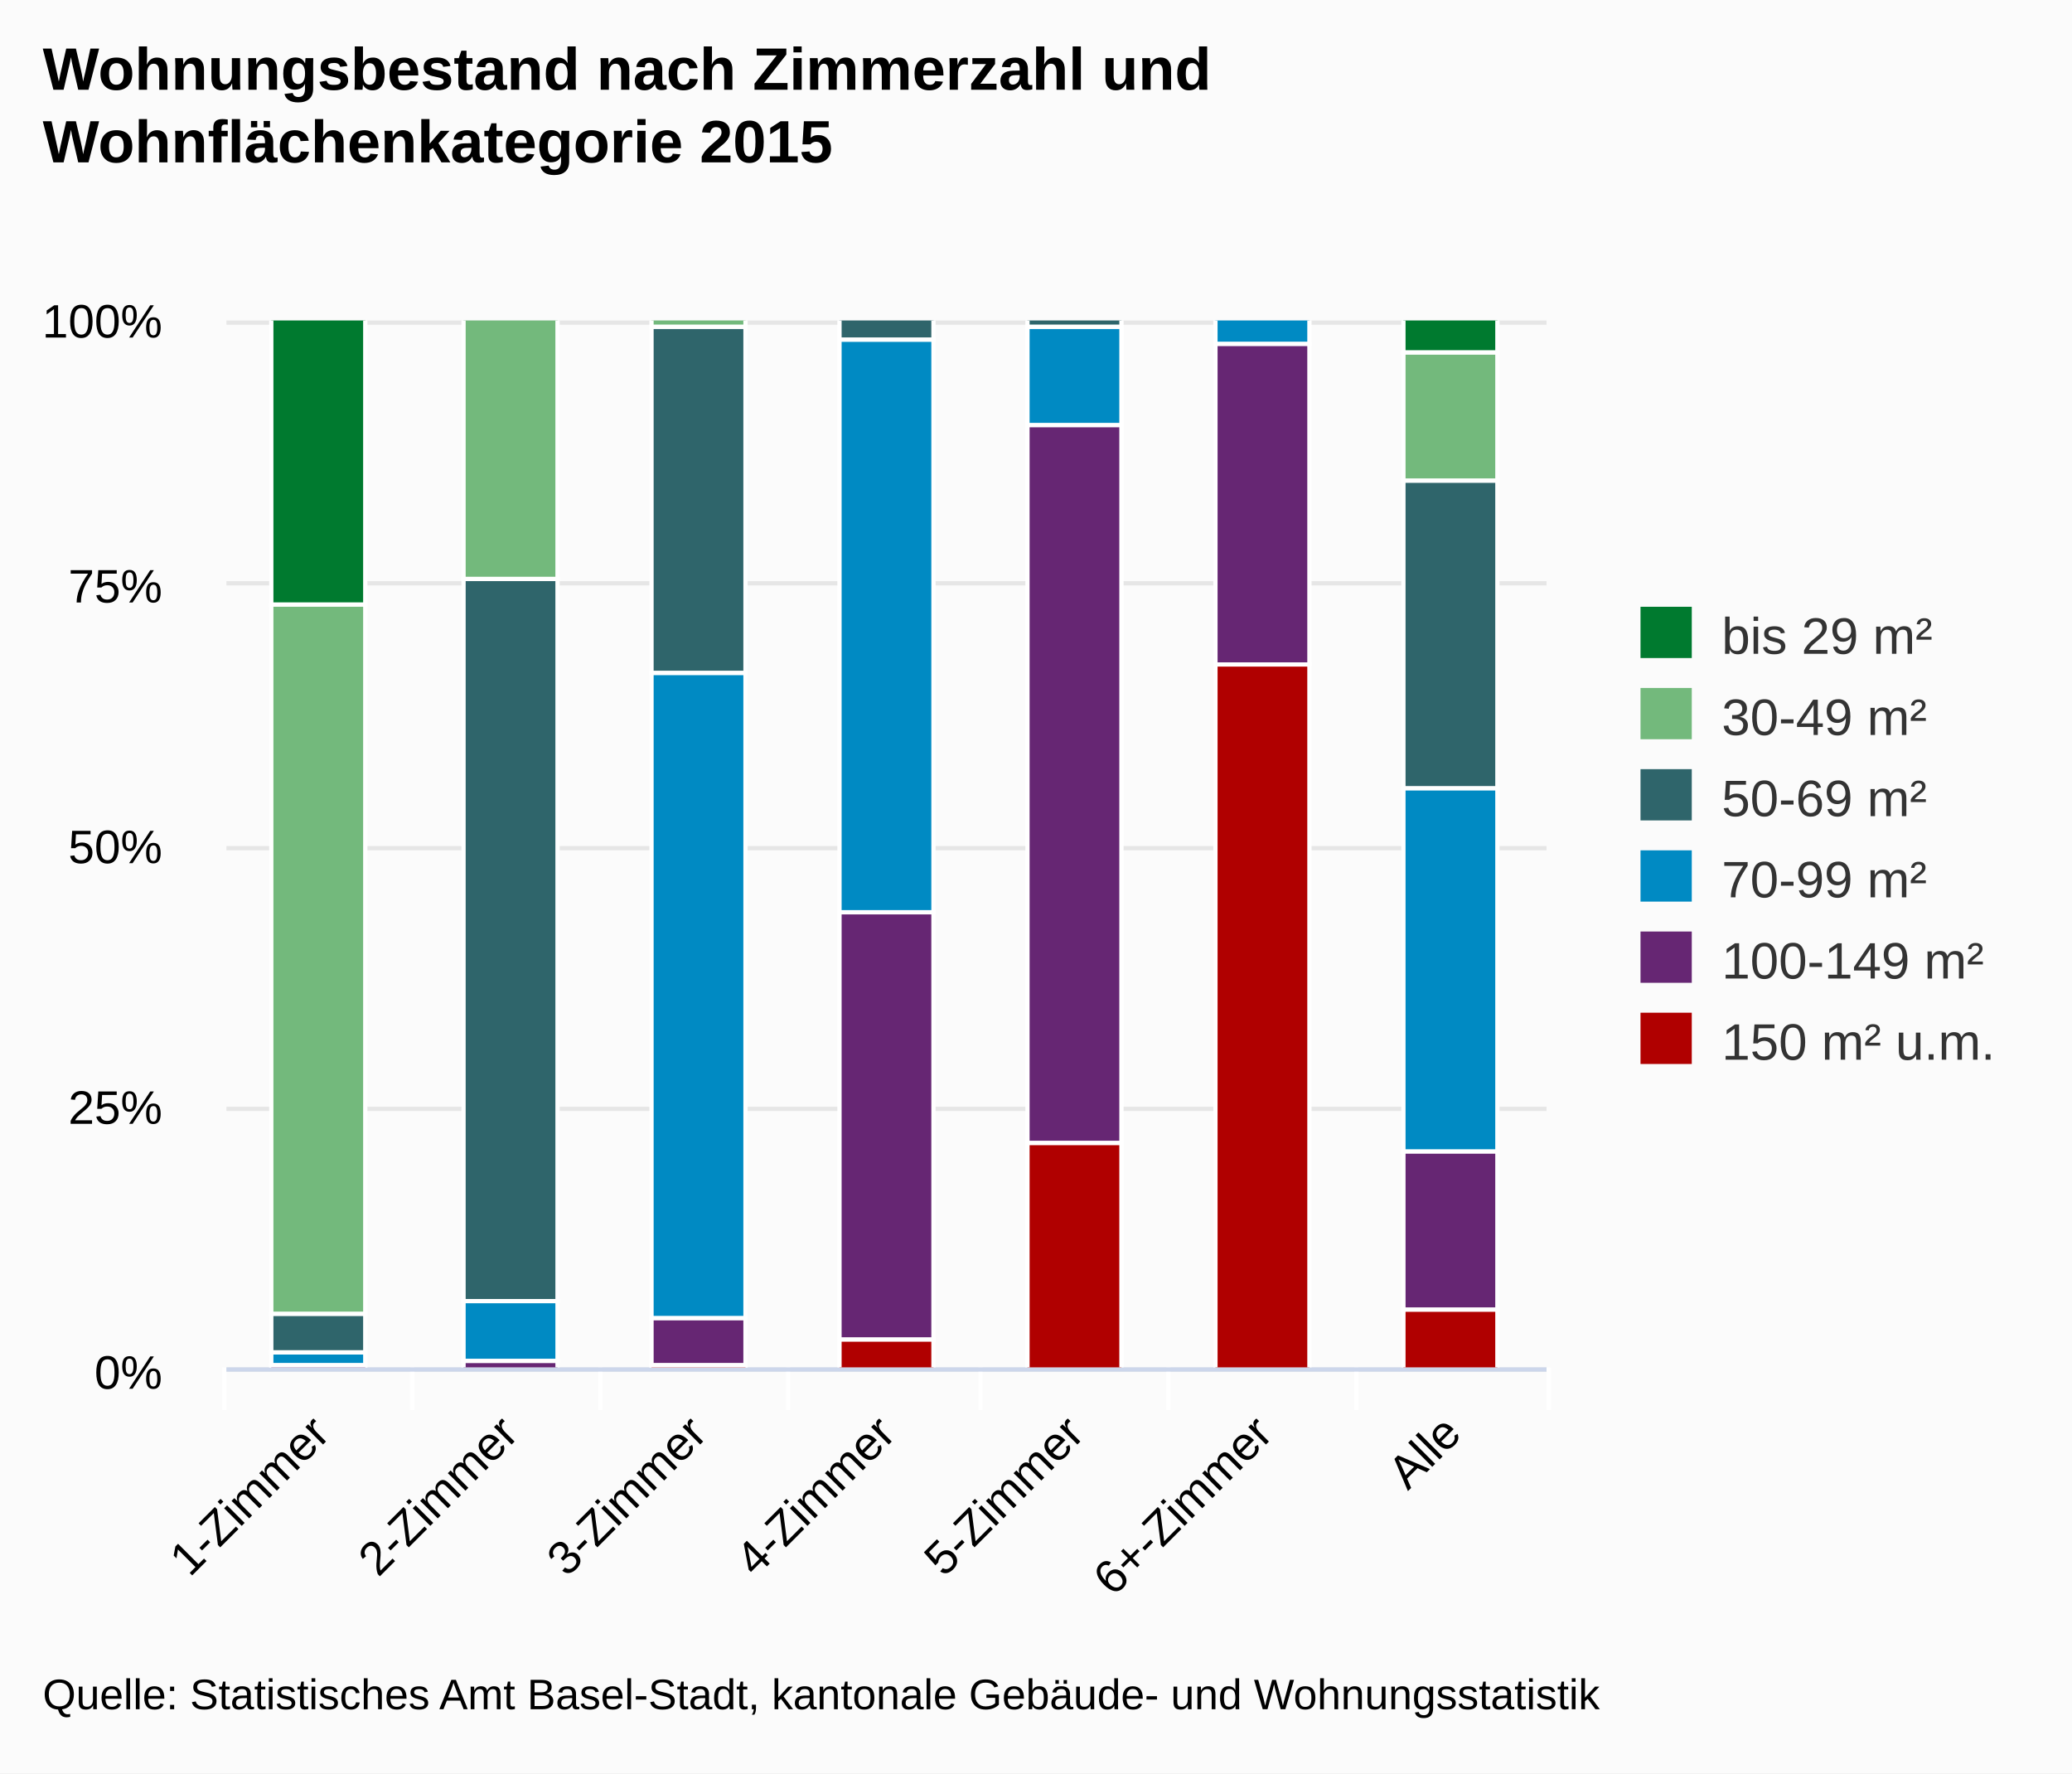
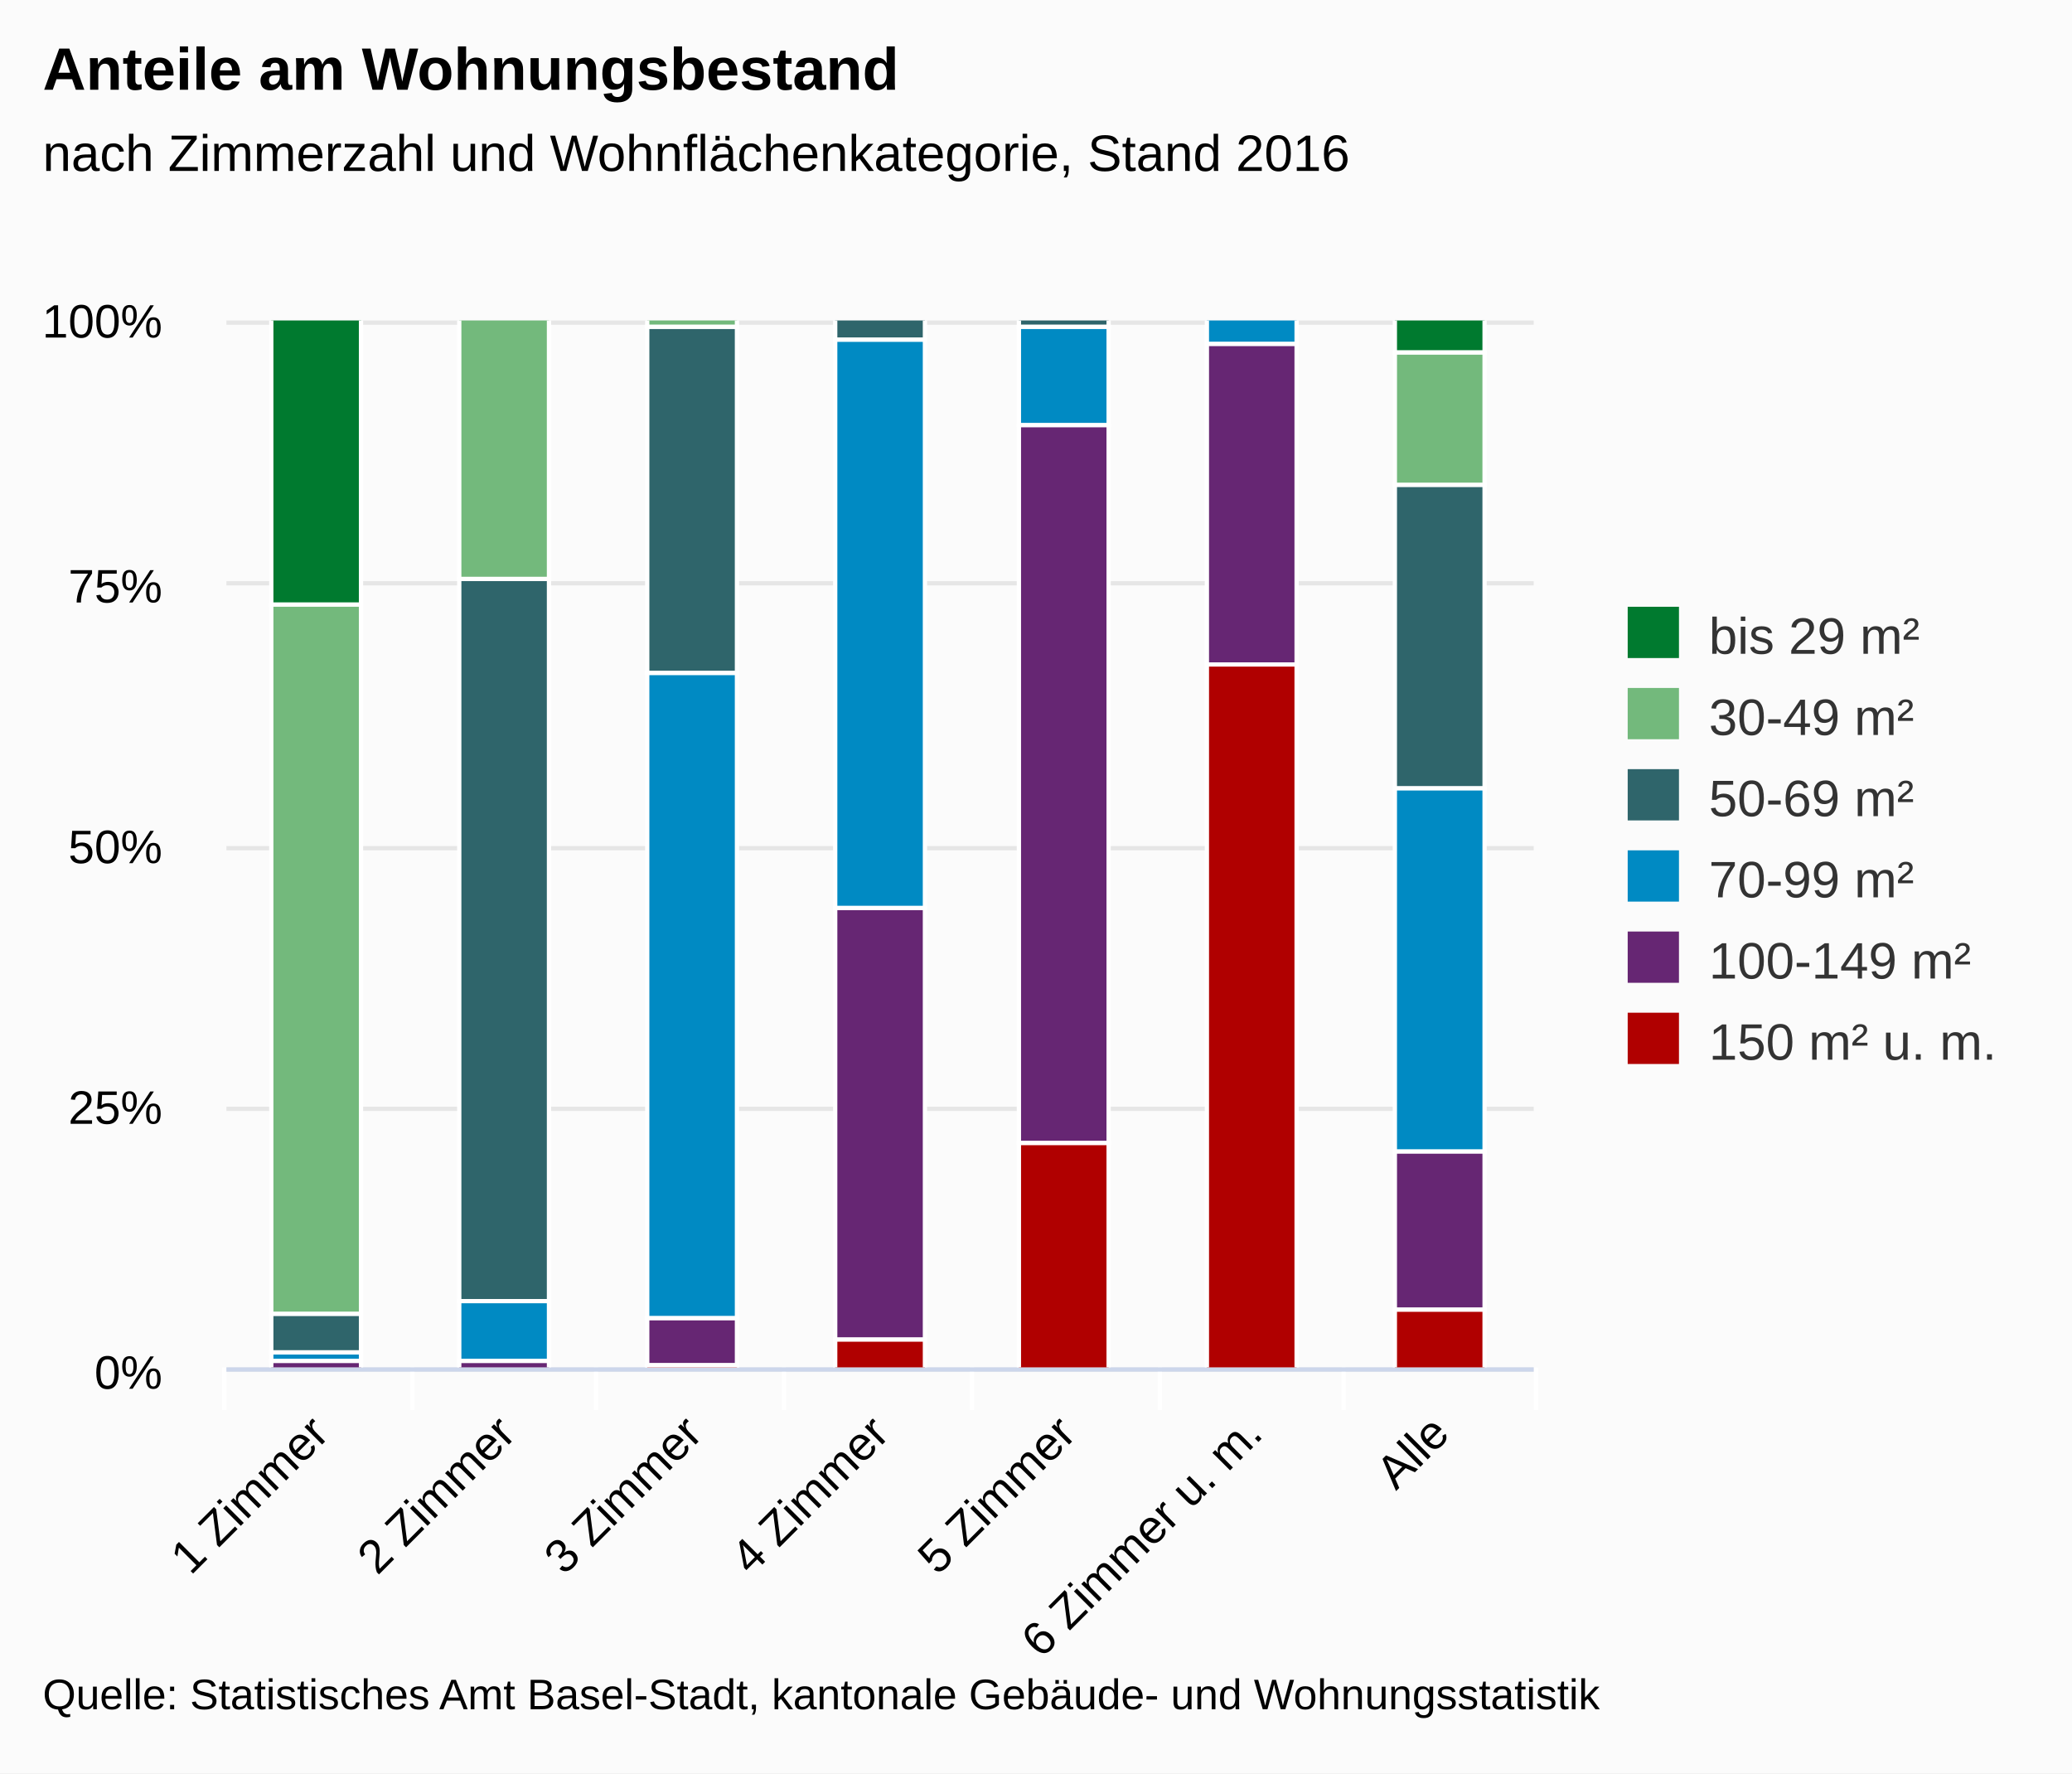
<svg xmlns="http://www.w3.org/2000/svg" class="highcharts-root" viewBox="0 0 485 415" font-family="Arial" font-size="12">
  <defs>
    <clipPath id="a">
-       <path fill="none" d="M0 0h309v245H0z" />
+       <path fill="none" d="M0 0h306v245H0z" />
    </clipPath>
  </defs>
  <rect fill="#fbfbfb" class="highcharts-background" width="485" height="415" rx="0" ry="0" />
-   <path fill="none" class="highcharts-plot-background" d="M53 75h309v245H53z" />
+   <path fill="none" class="highcharts-plot-background" d="M53 75h306v245H53z" />
  <g class="highcharts-grid highcharts-xaxis-grid">
-     <path fill="none" class="highcharts-grid-line" d="M96.5 75v245m44-245v245m44-245v245m45-245v245m44-245v245m44-245v245m44-245v245M52.5 75v245" />
+     <path fill="none" class="highcharts-grid-line" d="M96.5 75v245m43-245v245m44-245v245m44-245v245m44-245v245m43-245v245m44-245v245M52.5 75v245" />
  </g>
  <g class="highcharts-grid highcharts-yaxis-grid">
-     <path fill="none" stroke="#e6e6e6" class="highcharts-grid-line" d="M53 320.5h309m-309-61h309m-309-61h309m-309-62h309m-309-61h309" />
+     <path fill="none" stroke="#e6e6e6" class="highcharts-grid-line" d="M53 320.5h306m-306-61h306m-306-61h306m-306-62h306m-306-61h306" />
  </g>
-   <path fill="none" class="highcharts-plot-border" d="M53 75h309v245H53z" />
+   <path fill="none" class="highcharts-plot-border" d="M53 75h306v245H53z" />
  <g class="highcharts-axis highcharts-xaxis">
-     <path fill="none" class="highcharts-tick" stroke="#FFF" d="M96.5 320v10m44-10v10m44-10v10m45-10v10m44-10v10m44-10v10m45-10v10m-310-10v10" />
-     <path fill="none" class="highcharts-axis-line" stroke="#ccd6eb" d="M53 320.5h309" />
+     <path fill="none" class="highcharts-tick" stroke="#FFF" d="M96.5 320v10m43-10v10m44-10v10m44-10v10m44-10v10m43-10v10m45-10v10m-307-10v10" />
+     <path fill="none" class="highcharts-axis-line" stroke="#ccd6eb" d="M53 320.5h306" />
  </g>
  <g class="highcharts-axis highcharts-yaxis">
    <path fill="none" class="highcharts-axis-line" d="M53 75v245" />
  </g>
  <g class="highcharts-series-group">
    <g class="highcharts-series highcharts-series-0 highcharts-column-series highcharts-color-undefined highcharts-tracker" transform="translate(53 75)" clip-path="url(#a)">
-       <path fill="#007A2F" class="highcharts-point" stroke="#fff" d="M10.5-.5h22v67h-22zm265 0h22v8h-22z" />
+       <path fill="#007A2F" class="highcharts-point" stroke="#fff" d="M10.5-.5h21v67h-21zm263 0h21v8h-21z" />
    </g>
    <g class="highcharts-series highcharts-series-1 highcharts-column-series highcharts-color-undefined highcharts-tracker" transform="translate(53 75)" clip-path="url(#a)">
-       <path fill="#73B97C" class="highcharts-point" stroke="#fff" d="M10.5 66.5h22v166h-22zm45-67h22v61h-22zm44 0h22v2h-22zm176 8h22v30h-22z" />
+       <path fill="#73B97C" class="highcharts-point" stroke="#fff" d="M10.5 66.5h21v166h-21zm44-67h21v61h-21zm44 0h21v2h-21zm175 8h21v31h-21z" />
    </g>
    <g class="highcharts-series highcharts-series-2 highcharts-column-series highcharts-color-undefined highcharts-tracker" transform="translate(53 75)" clip-path="url(#a)">
-       <path fill="#2F656B" class="highcharts-point" stroke="#fff" d="M10.5 232.5h22v9h-22zm45-172h22v169h-22zm44-59h22v81h-22zm44-2h22v5h-22zm44 0h22v2h-22zm88 38h22v72h-22z" />
+       <path fill="#2F656B" class="highcharts-point" stroke="#fff" d="M10.5 232.5h21v9h-21zm44-172h21v169h-21zm44-59h21v81h-21zm44-2h21v5h-21zm43 0h21v2h-21zm88 39h21v71h-21z" />
    </g>
    <g class="highcharts-series highcharts-series-3 highcharts-column-series highcharts-color-undefined highcharts-tracker" transform="translate(53 75)" clip-path="url(#a)">
-       <path fill="#008AC3" class="highcharts-point" stroke="#fff" d="M10.5 241.5h22v3h-22zm45-12h22v14h-22zm44-147h22v151h-22zm44-78h22v134h-22zm44-3h22v23h-22zm44-2h22v6h-22zm44 110h22v85h-22z" />
+       <path fill="#008AC3" class="highcharts-point" stroke="#fff" d="M10.5 241.5h21v2h-21zm44-12h21v14h-21zm44-147h21v151h-21zm44-78h21v133h-21zm43-3h21v23h-21zm44-2h21v6h-21zm44 110h21v85h-21z" />
    </g>
    <g class="highcharts-series highcharts-series-4 highcharts-column-series highcharts-color-undefined highcharts-tracker" transform="translate(53 75)" clip-path="url(#a)">
-       <path fill="#662673" class="highcharts-point" stroke="#fff" d="M10.5 244.5h22v1h-22zm45-1h22v2h-22zm44-10h22v11h-22zm44-95h22v100h-22zm44-114h22v168h-22zm44-19h22v75h-22zm44 189h22v37h-22z" />
+       <path fill="#662673" class="highcharts-point" stroke="#fff" d="M10.5 243.5h21v2h-21zm44 0h21v2h-21zm44-10h21v11h-21zm44-96h21v101h-21zm43-113h21v168h-21zm44-19h21v75h-21zm44 189h21v37h-21z" />
    </g>
    <g class="highcharts-series highcharts-series-5 highcharts-column-series highcharts-color-undefined highcharts-tracker" transform="translate(53 75)" clip-path="url(#a)">
-       <path fill="#B00000" class="highcharts-point" stroke="#fff" d="M99.5 244.5h22v1h-22zm44-6h22v7h-22zm44-46h22v53h-22zm44-112h22v165h-22zm44 151h22v14h-22z" />
+       <path fill="#B00000" class="highcharts-point" stroke="#fff" d="M98.5 244.5h21v1h-21zm44-6h21v7h-21zm43-46h21v53h-21zm44-112h21v165h-21zm44 151h21v14h-21z" />
    </g>
  </g>
  <text x="10" class="highcharts-title" y="21" color="#000" font-size="14" font-weight="700">
-     <tspan>Wohnungsbestand nach Zimmerzahl und</tspan>
-     <tspan dy="17" x="10">Wohnflächenkategorie 2015</tspan>
+     <tspan>Anteile am Wohnungsbestand</tspan>
  </text>
-   <g class="highcharts-legend" transform="translate(374 135)">
-     <rect fill="none" class="highcharts-legend-box" rx="0" ry="0" width="100" height="125" />
+   <text x="10" class="highcharts-subtitle" y="40" color="#000" font-weight="400">
+     <tspan>nach Zimmerzahl und Wohnflächenkategorie, Stand 2016</tspan>
+   </text>
+   <g class="highcharts-legend" transform="translate(371 135)">
+     <rect fill="none" class="highcharts-legend-box" rx="0" ry="0" width="104" height="125" />
    <g class="highcharts-legend-item highcharts-column-series highcharts-color-undefined highcharts-series-0">
      <text x="21" y="15" color="#333" font-weight="400" cursor="pointer" fill="#333" transform="translate(8 3)">
        <tspan>bis 29 m²</tspan>
      </text>
      <path fill="#007A2F" class="highcharts-point" d="M10 7h12v12H10z" />
    </g>
    <g class="highcharts-legend-item highcharts-column-series highcharts-color-undefined highcharts-series-1">
      <text x="21" y="15" color="#333" font-weight="400" cursor="pointer" fill="#333" transform="translate(8 22)">
        <tspan>30-49 m²</tspan>
      </text>
      <path fill="#73B97C" class="highcharts-point" d="M10 26h12v12H10z" />
    </g>
    <g class="highcharts-legend-item highcharts-column-series highcharts-color-undefined highcharts-series-2">
      <text x="21" y="15" color="#333" font-weight="400" cursor="pointer" fill="#333" transform="translate(8 41)">
        <tspan>50-69 m²</tspan>
      </text>
      <path fill="#2F656B" class="highcharts-point" d="M10 45h12v12H10z" />
    </g>
    <g class="highcharts-legend-item highcharts-column-series highcharts-color-undefined highcharts-series-3">
      <text x="21" y="15" color="#333" font-weight="400" cursor="pointer" fill="#333" transform="translate(8 60)">
        <tspan>70-99 m²</tspan>
      </text>
      <path fill="#008AC3" class="highcharts-point" d="M10 64h12v12H10z" />
    </g>
    <g class="highcharts-legend-item highcharts-column-series highcharts-color-undefined highcharts-series-4">
      <text x="21" y="15" color="#333" font-weight="400" cursor="pointer" fill="#333" transform="translate(8 79)">
        <tspan>100-149 m²</tspan>
      </text>
      <path fill="#662673" class="highcharts-point" d="M10 83h12v12H10z" />
    </g>
    <g class="highcharts-legend-item highcharts-column-series highcharts-color-undefined highcharts-series-5">
      <text x="21" y="15" color="#333" font-weight="400" cursor="pointer" fill="#333" transform="translate(8 98)">
-         <tspan>150 m² u.m.</tspan>
+         <tspan>150 m² u. m.</tspan>
      </text>
      <path fill="#B00000" class="highcharts-point" d="M10 102h12v12H10z" />
    </g>
  </g>
  <g class="highcharts-axis-labels highcharts-xaxis-labels" text-anchor="end" color="#000" cursor="default" font-size="11">
-     <text x="77.664" transform="rotate(-45 77.664 336)" y="336">
-       <tspan>1-Zimmer</tspan>
+     <text x="77.45" transform="rotate(-45 77.45 336)" y="336">
+       <tspan>1 Zimmer</tspan>
    </text>
-     <text x="121.807" transform="rotate(-45 121.807 336)" y="336">
-       <tspan>2-Zimmer</tspan>
+     <text x="121.164" transform="rotate(-45 121.164 336)" y="336">
+       <tspan>2 Zimmer</tspan>
    </text>
-     <text x="165.95" transform="rotate(-45 165.95 336)" y="336">
-       <tspan>3-Zimmer</tspan>
+     <text x="164.878" transform="rotate(-45 164.878 336)" y="336">
+       <tspan>3 Zimmer</tspan>
    </text>
-     <text x="210.093" transform="rotate(-45 210.093 336)" y="336">
-       <tspan>4-Zimmer</tspan>
+     <text x="208.593" transform="rotate(-45 208.593 336)" y="336">
+       <tspan>4 Zimmer</tspan>
    </text>
-     <text x="254.236" transform="rotate(-45 254.236 336)" y="336">
-       <tspan>5-Zimmer</tspan>
+     <text x="252.307" transform="rotate(-45 252.307 336)" y="336">
+       <tspan>5 Zimmer</tspan>
    </text>
-     <text x="298.378" transform="rotate(-45 298.378 336)" y="336">
-       <tspan>6+-Zimmer</tspan>
+     <text x="296.021" transform="rotate(-45 296.021 336)" y="336">
+       <tspan>6 Zimmer u. m.</tspan>
    </text>
-     <text x="342.521" transform="rotate(-45 342.521 336)" y="336">
+     <text x="339.736" transform="rotate(-45 339.736 336)" y="336">
      <tspan>Alle</tspan>
    </text>
  </g>
  <g class="highcharts-axis-labels highcharts-yaxis-labels" text-anchor="end" color="#000" cursor="default" font-size="11">
    <text x="38" y="325">
      <tspan>0%</tspan>
    </text>
    <text x="38" y="263">
      <tspan>25%</tspan>
    </text>
    <text x="38" y="202">
      <tspan>50%</tspan>
    </text>
    <text x="38" y="141">
      <tspan>75%</tspan>
    </text>
    <text x="38" y="79">
      <tspan>100%</tspan>
    </text>
  </g>
  <text x="10" class="highcharts-credits" y="400" cursor="default" color="#000" font-size="10">
    <tspan>Quelle: Statistisches Amt Basel-Stadt, kantonale Gebäude- und Wohnungsstatistik</tspan>
  </text>
</svg>
